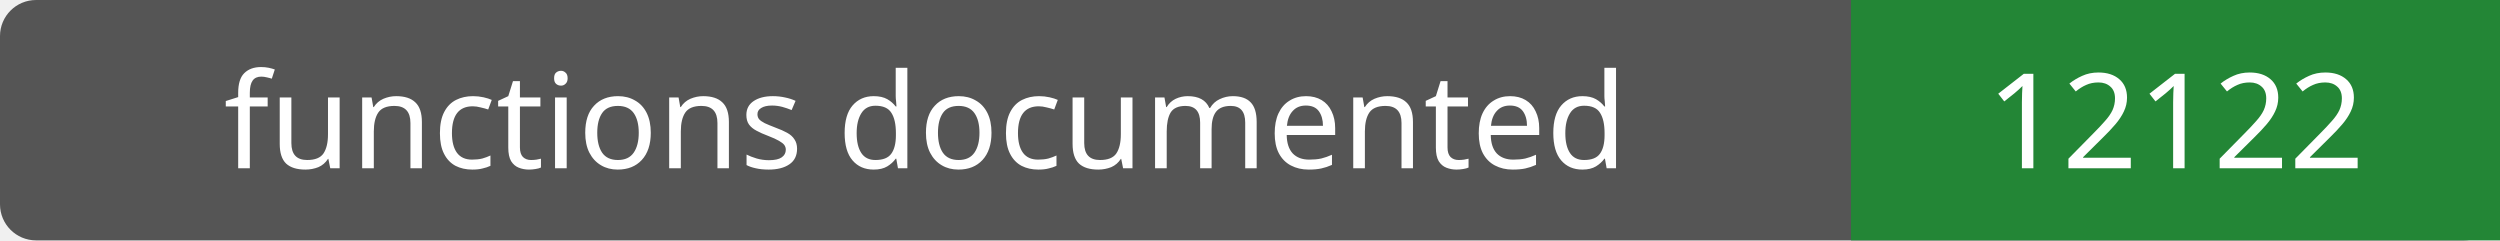
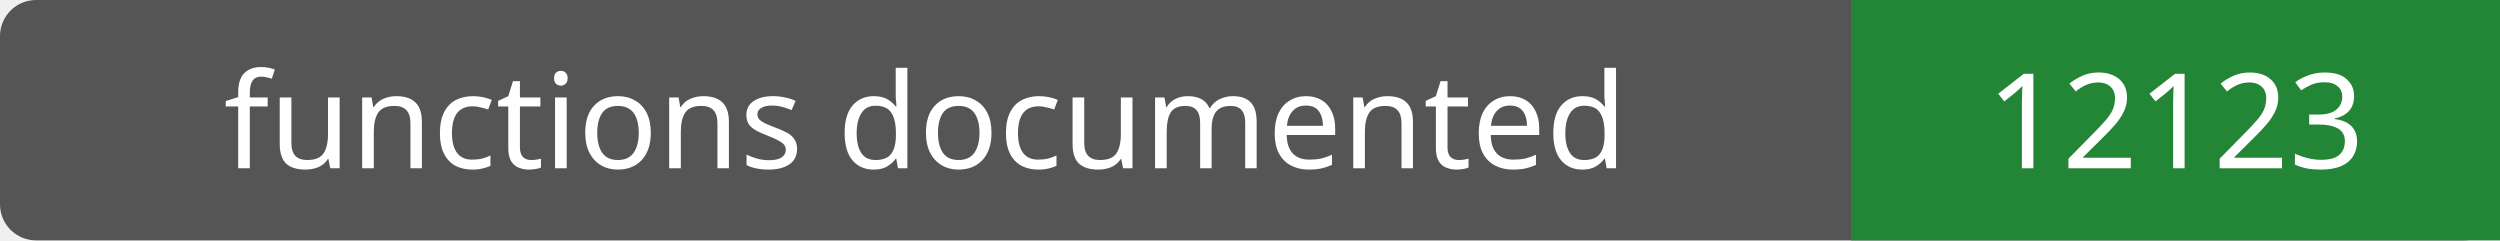
- <svg xmlns="http://www.w3.org/2000/svg" width="208" height="20" role="img" aria-label="functions documented: 12122">
+ <svg xmlns="http://www.w3.org/2000/svg" width="208" height="20" role="img" aria-label="functions documented: 12123">
  <rect width="208" height="20" rx="3" fill="#555" />
  <path fill="#238636" d="M154 0h54v20H154z" />
  <g fill="#fff" text-anchor="middle" font-family="Verdana,sans-serif" font-size="11">
    <text x="77.0" y="14">functions documented</text>
-     <text x="181.0" y="14">12122</text>
+     <text x="181.0" y="14">12123</text>
  </g>
</svg>
